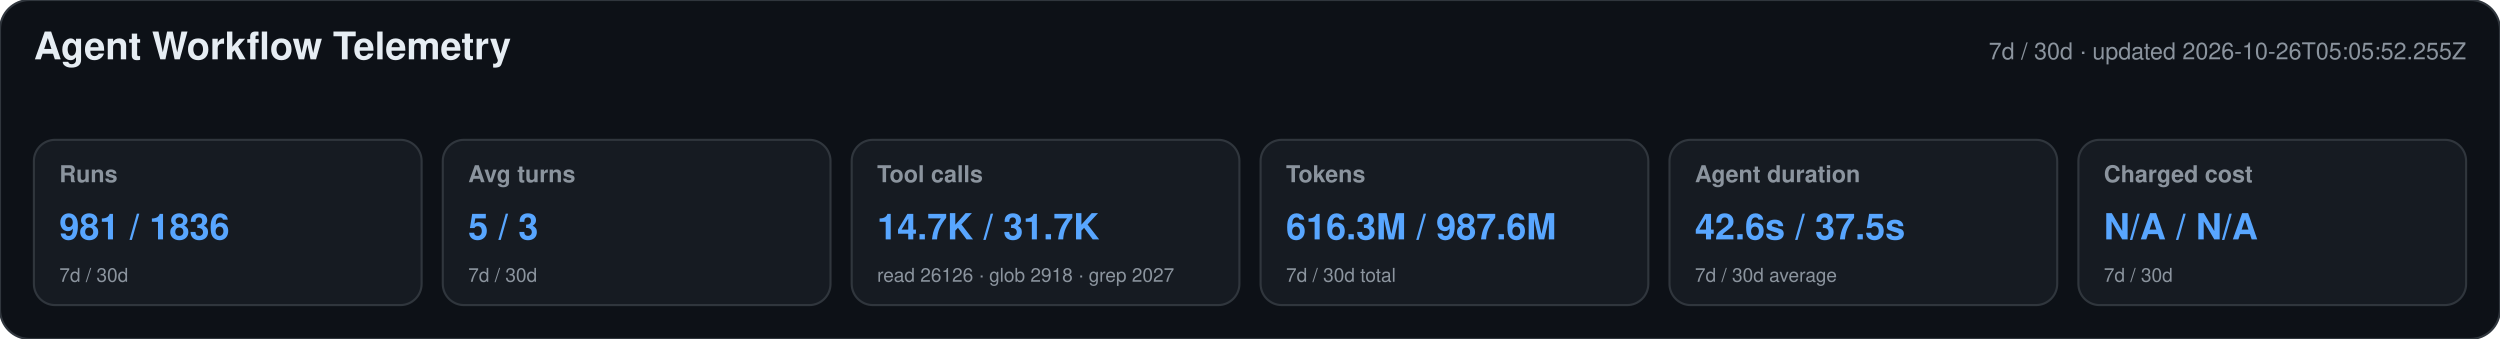
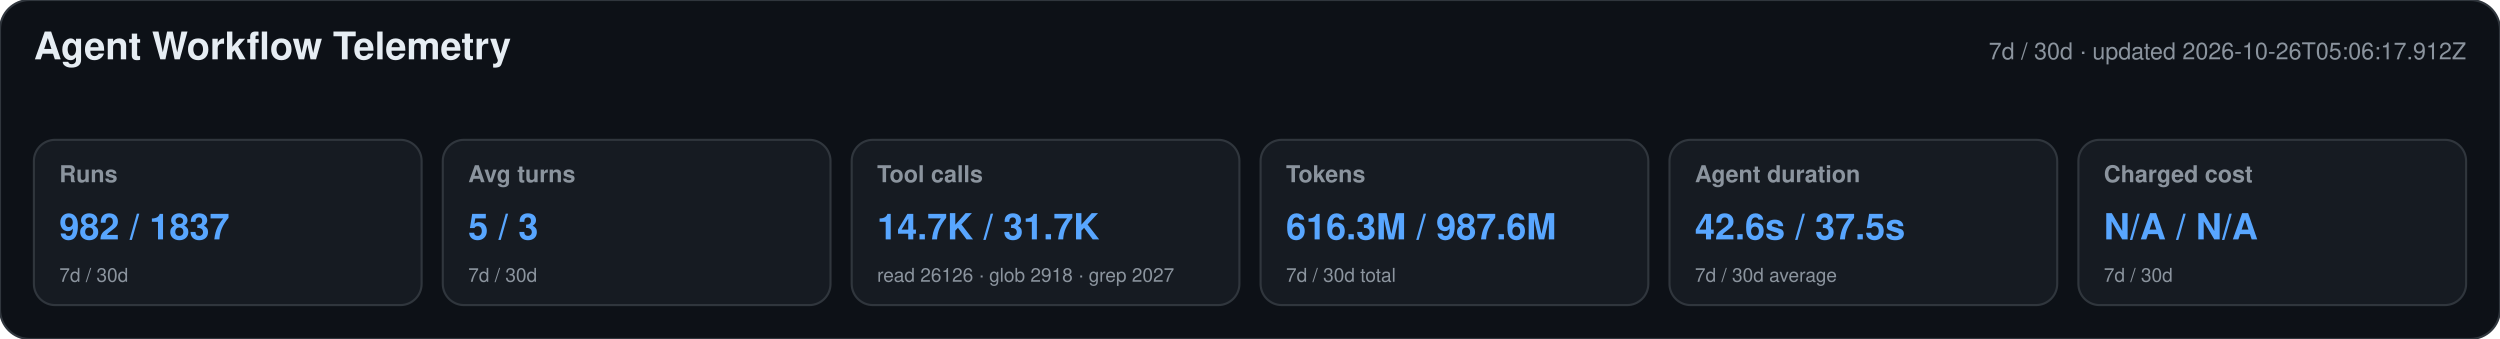
<svg xmlns="http://www.w3.org/2000/svg" width="1180" height="160" viewBox="0 0 1180 160" role="img" aria-labelledby="title desc">
  <style>text{font-family:-apple-system,BlinkMacSystemFont,"Segoe UI",Helvetica,Arial,sans-serif}.heading{font-size:18px;font-weight:650;fill:#e6edf3}.meta,.label,.secondary{fill:#8b949e}.meta,.label{font-size:11px}.label{font-weight:600}.primary{font-size:17px;font-weight:700;fill:#58a6ff}.secondary{font-size:9px}</style>
  <rect width="1180" height="160" rx="14" fill="#0d1117" stroke="#30363d" />
  <text x="16" y="28" class="heading">Agent Workflow Telemetry</text>
-   <text x="1164" y="28" text-anchor="end" class="meta">7d / 30d · updated 2026-10-26T05:05:52.255Z</text>
+   <text x="1164" y="28" text-anchor="end" class="meta">7d / 30d · updated 2026-10-26T05:06:17.912Z</text>
  <g>
    <rect x="16" y="66" width="183" height="78" rx="10" fill="#161b22" stroke="#30363d" />
    <text x="28" y="86" class="label">Runs</text>
-     <text x="28" y="113" class="primary">981 / 1836</text>
+     <text x="28" y="113" class="primary">982 / 1837</text>
    <text x="28" y="133" class="secondary">7d / 30d</text>
  </g>
  <g>
    <rect x="209" y="66" width="183" height="78" rx="10" fill="#161b22" stroke="#30363d" />
    <text x="221" y="86" class="label">Avg turns</text>
    <text x="221" y="113" class="primary">5 / 3</text>
    <text x="221" y="133" class="secondary">7d / 30d</text>
  </g>
  <g>
    <rect x="402" y="66" width="183" height="78" rx="10" fill="#161b22" stroke="#30363d" />
    <text x="414" y="86" class="label">Tool calls</text>
    <text x="414" y="113" class="primary">14.7K / 31.7K</text>
    <text x="414" y="133" class="secondary">read 26126 · glob 2918 · grep 2027</text>
  </g>
  <g>
    <rect x="595" y="66" width="183" height="78" rx="10" fill="#161b22" stroke="#30363d" />
    <text x="607" y="86" class="label">Tokens</text>
    <text x="607" y="113" class="primary">616.3M / 987.6M</text>
    <text x="607" y="133" class="secondary">7d / 30d total</text>
  </g>
  <g>
    <rect x="788" y="66" width="183" height="78" rx="10" fill="#161b22" stroke="#30363d" />
    <text x="800" y="86" class="label">Agent duration</text>
    <text x="800" y="113" class="primary">42.6s / 37.5s</text>
    <text x="800" y="133" class="secondary">7d / 30d average</text>
  </g>
  <g>
    <rect x="981" y="66" width="183" height="78" rx="10" fill="#161b22" stroke="#30363d" />
    <text x="993" y="86" class="label">Charged cost</text>
    <text x="993" y="113" class="primary">N/A / N/A</text>
    <text x="993" y="133" class="secondary">7d / 30d</text>
  </g>
</svg>
